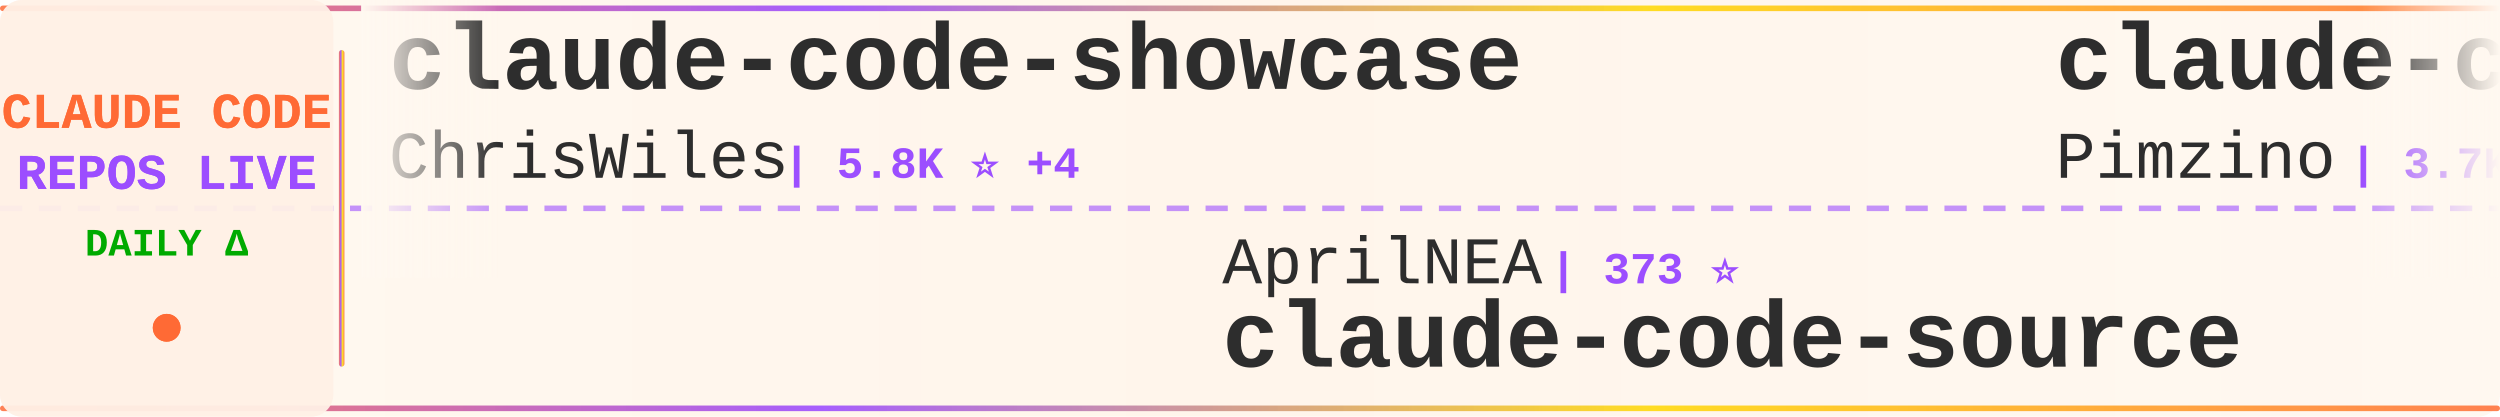
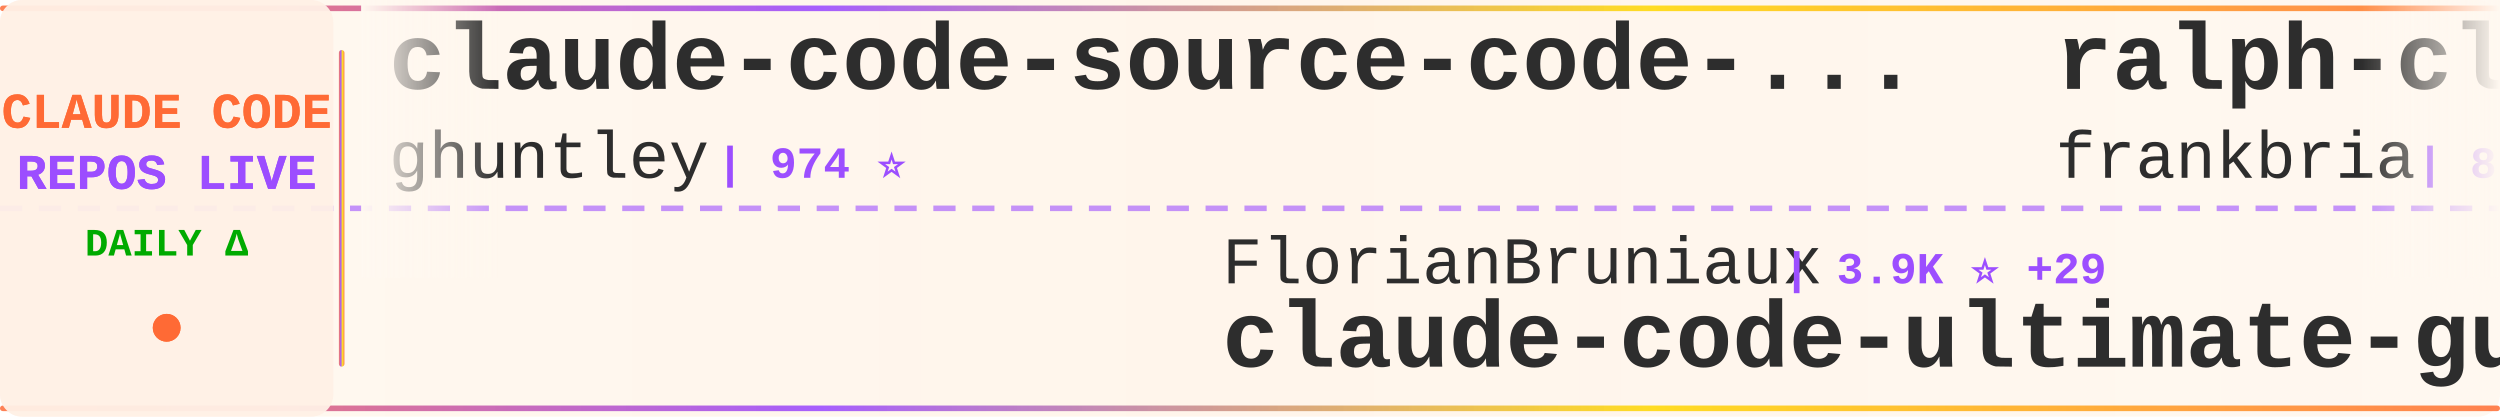
<svg xmlns="http://www.w3.org/2000/svg" width="900" height="150">
  <defs>
    <linearGradient id="tickerBg" x1="0%" y1="0%" x2="100%" y2="0%">
      <stop offset="0%" style="stop-color:#fff8f0;stop-opacity:0.98" />
      <stop offset="50%" style="stop-color:#fff5eb;stop-opacity:1" />
      <stop offset="100%" style="stop-color:#fff8f0;stop-opacity:0.98" />
    </linearGradient>
    <linearGradient id="borderGrad" x1="0%" y1="0%" x2="100%" y2="0%">
      <stop offset="0%" style="stop-color:#FF6B35;stop-opacity:0.85">
        <animate attributeName="stop-opacity" values="0.85;1;0.85" dur="2s" repeatCount="indefinite" />
      </stop>
      <stop offset="33%" style="stop-color:#9C4EFF;stop-opacity:0.9">
        <animate attributeName="stop-opacity" values="0.9;1;0.9" dur="2.2s" repeatCount="indefinite" />
      </stop>
      <stop offset="66%" style="stop-color:#FFD700;stop-opacity:0.85">
        <animate attributeName="stop-opacity" values="0.85;1;0.85" dur="1.8s" repeatCount="indefinite" />
      </stop>
      <stop offset="100%" style="stop-color:#FF6B35;stop-opacity:0.85">
        <animate attributeName="stop-opacity" values="0.85;1;0.85" dur="2s" repeatCount="indefinite" />
      </stop>
    </linearGradient>
    <filter id="textGlow">
      <feGaussianBlur stdDeviation="0.15" result="coloredBlur" />
      <feMerge>
        <feMergeNode in="coloredBlur" />
        <feMergeNode in="SourceGraphic" />
      </feMerge>
    </filter>
    <filter id="metricGlow">
      <feGaussianBlur stdDeviation="0.2" result="coloredBlur" />
      <feMerge>
        <feMergeNode in="coloredBlur" />
        <feMergeNode in="SourceGraphic" />
      </feMerge>
    </filter>
    <linearGradient id="leftFade" x1="0%" y1="0%" x2="100%" y2="0%">
      <stop offset="0%" style="stop-color:#fff8f0;stop-opacity:1" />
      <stop offset="100%" style="stop-color:#fff8f0;stop-opacity:0" />
    </linearGradient>
    <linearGradient id="rightFade" x1="0%" y1="0%" x2="100%" y2="0%">
      <stop offset="0%" style="stop-color:#fff8f0;stop-opacity:0" />
      <stop offset="100%" style="stop-color:#fff8f0;stop-opacity:1" />
    </linearGradient>
  </defs>
  <rect width="900" height="150" fill="url(#tickerBg)" rx="8" />
  <rect x="0" y="2" width="900" height="2" fill="url(#borderGrad)" rx="1" />
  <rect x="0" y="146" width="900" height="2" fill="url(#borderGrad)" rx="1" />
  <line x1="0" y1="75" x2="900" y2="75" stroke="#9C4EFF" stroke-width="2" stroke-dasharray="8 6" opacity="0.6" />
  <rect x="0" y="0" width="120" height="150" fill="#fff0e6" opacity="0.95" rx="8" />
  <text x="60" y="46" font-family="'Courier New', monospace" font-size="18" font-weight="bold" fill="#FF6B35" text-anchor="middle" filter="url(#textGlow)">
    CLAUDE CODE
  </text>
  <text x="60" y="68" font-family="'Courier New', monospace" font-size="18" font-weight="bold" fill="#9C4EFF" text-anchor="middle" filter="url(#textGlow)">
    REPOS LIVE
  </text>
  <text x="60" y="92" font-family="'Courier New', monospace" font-size="14" font-weight="bold" fill="#00aa00" text-anchor="middle">
    DAILY Δ
  </text>
  <circle cx="60" cy="118" r="5" fill="#FF6B35" filter="url(#metricGlow)">
    <animate attributeName="r" values="4;6;4" dur="1.5s" repeatCount="indefinite" />
    <animate attributeName="opacity" values="0.6;1;0.6" dur="1.5s" repeatCount="indefinite" />
  </circle>
  <rect x="122" y="18" width="2" height="114" fill="url(#borderGrad)" rx="1" />
  <clipPath id="tickerClip">
    <rect x="130" y="0" width="770" height="150" />
  </clipPath>
  <g clip-path="url(#tickerClip)">
    <g id="tickerItems">
      <animateTransform attributeName="transform" attributeType="XML" type="translate" from="0 0" to="-3000 0" dur="54s" repeatCount="indefinite" />
      <g transform="translate(0, 0)">
-         <text x="140" y="32" font-family="'Courier New', monospace" font-size="34" font-weight="bold" fill="#2d2d2d">claude-code-showcase</text>
-         <text x="140" y="64" font-family="'Courier New', monospace" font-size="24" font-weight="normal" fill="#2d2d2d" opacity="1.0">ChrisWiles</text>
-         <text x="282" y="64" font-family="'Courier New', monospace" font-size="16" font-weight="bold" fill="#9C4EFF"> | 5.8K ⭐ +4</text>
+         <text x="140" y="32" font-family="'Courier New', monospace" font-size="34" font-weight="bold" fill="#2d2d2d">claude-code-source-code-...</text>
+         <text x="140" y="64" font-family="'Courier New', monospace" font-size="24" font-weight="normal" fill="#2d2d2d" opacity="1.0">ghuntley</text>
+         <text x="258" y="64" font-family="'Courier New', monospace" font-size="16" font-weight="bold" fill="#9C4EFF"> | 974 ⭐</text>
      </g>
      <g transform="translate(300, 0)">
-         <text x="140" y="102" font-family="'Courier New', monospace" font-size="24" font-weight="normal" fill="#2d2d2d" opacity="1.0">AprilNEA</text>
-         <text x="258" y="102" font-family="'Courier New', monospace" font-size="16" font-weight="bold" fill="#9C4EFF"> | 373 ⭐</text>
-         <text x="140" y="132" font-family="'Courier New', monospace" font-size="34" font-weight="bold" fill="#2d2d2d">claude-code-source</text>
+         <text x="140" y="102" font-family="'Courier New', monospace" font-size="24" font-weight="normal" fill="#2d2d2d" opacity="1.0">FlorianBruniaux</text>
+         <text x="342" y="102" font-family="'Courier New', monospace" font-size="16" font-weight="bold" fill="#9C4EFF"> | 3.9K ⭐ +29</text>
+         <text x="140" y="132" font-family="'Courier New', monospace" font-size="34" font-weight="bold" fill="#2d2d2d">claude-code-ultimate-gui...</text>
      </g>
      <g transform="translate(600, 0)">
-         <text x="140" y="32" font-family="'Courier New', monospace" font-size="34" font-weight="bold" fill="#2d2d2d">claude-code-spec-workflo...</text>
-         <text x="140" y="64" font-family="'Courier New', monospace" font-size="24" font-weight="normal" fill="#2d2d2d" opacity="1.0">Pimzino</text>
-         <text x="246" y="64" font-family="'Courier New', monospace" font-size="16" font-weight="bold" fill="#9C4EFF"> | 3.7K ⭐ +7</text>
+         <text x="140" y="32" font-family="'Courier New', monospace" font-size="34" font-weight="bold" fill="#2d2d2d">ralph-claude-code</text>
+         <text x="140" y="64" font-family="'Courier New', monospace" font-size="24" font-weight="normal" fill="#2d2d2d" opacity="1.0">frankbria</text>
+         <text x="270" y="64" font-family="'Courier New', monospace" font-size="16" font-weight="bold" fill="#9C4EFF"> | 8.8K ⭐ +34</text>
      </g>
      <g transform="translate(900, 0)">
-         <text x="140" y="102" font-family="'Courier New', monospace" font-size="24" font-weight="normal" fill="#2d2d2d" opacity="1.0">Donchitos</text>
-         <text x="270" y="102" font-family="'Courier New', monospace" font-size="16" font-weight="bold" fill="#9C4EFF"> | 16.0K ⭐ +256</text>
-         <text x="140" y="132" font-family="'Courier New', monospace" font-size="34" font-weight="bold" fill="#2d2d2d">Claude-Code-Game-Studios</text>
+         <text x="140" y="102" font-family="'Courier New', monospace" font-size="24" font-weight="normal" fill="#2d2d2d" opacity="1.0">luongnv89</text>
+         <text x="270" y="102" font-family="'Courier New', monospace" font-size="16" font-weight="bold" fill="#9C4EFF"> | 28.6K ⭐ +206</text>
+         <text x="140" y="132" font-family="'Courier New', monospace" font-size="34" font-weight="bold" fill="#2d2d2d">claude-howto</text>
      </g>
      <g transform="translate(1200, 0)">
-         <text x="140" y="32" font-family="'Courier New', monospace" font-size="34" font-weight="bold" fill="#2d2d2d">claude-code-base-action</text>
-         <text x="140" y="64" font-family="'Courier New', monospace" font-size="24" font-weight="normal" fill="#2d2d2d" opacity="1.0">anthropics</text>
-         <text x="282" y="64" font-family="'Courier New', monospace" font-size="16" font-weight="bold" fill="#9C4EFF"> | 802 ⭐ +3</text>
+         <text x="140" y="32" font-family="'Courier New', monospace" font-size="34" font-weight="bold" fill="#2d2d2d">Auto-claude-code-researc...</text>
+         <text x="140" y="64" font-family="'Courier New', monospace" font-size="24" font-weight="normal" fill="#2d2d2d" opacity="1.0">wanshuiyin</text>
+         <text x="282" y="64" font-family="'Courier New', monospace" font-size="16" font-weight="bold" fill="#9C4EFF"> | 7.4K ⭐ +88</text>
      </g>
      <g transform="translate(1500, 0)">
-         <text x="140" y="102" font-family="'Courier New', monospace" font-size="24" font-weight="normal" fill="#2d2d2d" opacity="1.0">edmund-io</text>
-         <text x="270" y="102" font-family="'Courier New', monospace" font-size="16" font-weight="bold" fill="#9C4EFF"> | 1.4K ⭐ +2</text>
-         <text x="140" y="132" font-family="'Courier New', monospace" font-size="34" font-weight="bold" fill="#2d2d2d">edmunds-claude-code</text>
+         <text x="140" y="102" font-family="'Courier New', monospace" font-size="24" font-weight="normal" fill="#2d2d2d" opacity="1.0">kodu-ai</text>
+         <text x="246" y="102" font-family="'Courier New', monospace" font-size="16" font-weight="bold" fill="#9C4EFF"> | 5.3K ⭐ +1</text>
+         <text x="140" y="132" font-family="'Courier New', monospace" font-size="34" font-weight="bold" fill="#2d2d2d">claude-coder</text>
      </g>
      <g transform="translate(1800, 0)">
-         <text x="140" y="32" font-family="'Courier New', monospace" font-size="34" font-weight="bold" fill="#2d2d2d">nanoclaw</text>
-         <text x="140" y="64" font-family="'Courier New', monospace" font-size="24" font-weight="normal" fill="#2d2d2d" opacity="1.0">qwibitai</text>
-         <text x="258" y="64" font-family="'Courier New', monospace" font-size="16" font-weight="bold" fill="#9C4EFF"> | 27.9K ⭐ +119</text>
+         <text x="140" y="32" font-family="'Courier New', monospace" font-size="34" font-weight="bold" fill="#2d2d2d">claude-code-cli</text>
+         <text x="140" y="64" font-family="'Courier New', monospace" font-size="24" font-weight="normal" fill="#2d2d2d" opacity="1.0">huangserva</text>
+         <text x="282" y="64" font-family="'Courier New', monospace" font-size="16" font-weight="bold" fill="#9C4EFF"> | 563 ⭐ +2</text>
      </g>
      <g transform="translate(2100, 0)">
+         <text x="140" y="102" font-family="'Courier New', monospace" font-size="24" font-weight="normal" fill="#2d2d2d" opacity="1.0">Hyper66666</text>
+         <text x="282" y="102" font-family="'Courier New', monospace" font-size="16" font-weight="bold" fill="#9C4EFF"> | 212 ⭐ +1</text>
+         <text x="140" y="132" font-family="'Courier New', monospace" font-size="34" font-weight="bold" fill="#2d2d2d">claude-code-sourcemap</text>
+       </g>
+       <g transform="translate(2400, 0)">
+         <text x="140" y="32" font-family="'Courier New', monospace" font-size="34" font-weight="bold" fill="#2d2d2d">CLIProxyAPI</text>
+         <text x="140" y="64" font-family="'Courier New', monospace" font-size="24" font-weight="normal" fill="#2d2d2d" opacity="1.0">router-for-me</text>
+         <text x="318" y="64" font-family="'Courier New', monospace" font-size="16" font-weight="bold" fill="#9C4EFF"> | 28.5K ⭐ +335</text>
+       </g>
+       <g transform="translate(2700, 0)">
        <text x="140" y="102" font-family="'Courier New', monospace" font-size="24" font-weight="normal" fill="#2d2d2d" opacity="1.0">shareAI-lab</text>
-         <text x="294" y="102" font-family="'Courier New', monospace" font-size="16" font-weight="bold" fill="#9C4EFF"> | 56.2K ⭐ +293</text>
+         <text x="294" y="102" font-family="'Courier New', monospace" font-size="16" font-weight="bold" fill="#9C4EFF"> | 56.3K ⭐ +299</text>
        <text x="140" y="132" font-family="'Courier New', monospace" font-size="34" font-weight="bold" fill="#2d2d2d">learn-claude-code</text>
      </g>
-       <g transform="translate(2400, 0)">
-         <text x="140" y="32" font-family="'Courier New', monospace" font-size="34" font-weight="bold" fill="#2d2d2d">claude_code_src</text>
-         <text x="140" y="64" font-family="'Courier New', monospace" font-size="24" font-weight="normal" fill="#2d2d2d" opacity="1.0">ponponon</text>
-         <text x="258" y="64" font-family="'Courier New', monospace" font-size="16" font-weight="bold" fill="#9C4EFF"> | 2.2K ⭐ +4</text>
+       <g transform="translate(3000, 0)">
+         <text x="140" y="32" font-family="'Courier New', monospace" font-size="34" font-weight="bold" fill="#2d2d2d">claude-code-source-code-...</text>
+         <text x="140" y="64" font-family="'Courier New', monospace" font-size="24" font-weight="normal" fill="#2d2d2d" opacity="1.0">ghuntley</text>
+         <text x="258" y="64" font-family="'Courier New', monospace" font-size="16" font-weight="bold" fill="#9C4EFF"> | 974 ⭐</text>
      </g>
-       <g transform="translate(2700, 0)">
+       <g transform="translate(3300, 0)">
        <text x="140" y="102" font-family="'Courier New', monospace" font-size="24" font-weight="normal" fill="#2d2d2d" opacity="1.0">FlorianBruniaux</text>
-         <text x="342" y="102" font-family="'Courier New', monospace" font-size="16" font-weight="bold" fill="#9C4EFF"> | 3.9K ⭐ +30</text>
+         <text x="342" y="102" font-family="'Courier New', monospace" font-size="16" font-weight="bold" fill="#9C4EFF"> | 3.9K ⭐ +29</text>
        <text x="140" y="132" font-family="'Courier New', monospace" font-size="34" font-weight="bold" fill="#2d2d2d">claude-code-ultimate-gui...</text>
      </g>
-       <g transform="translate(3000, 0)">
-         <text x="140" y="32" font-family="'Courier New', monospace" font-size="34" font-weight="bold" fill="#2d2d2d">claude-code-showcase</text>
-         <text x="140" y="64" font-family="'Courier New', monospace" font-size="24" font-weight="normal" fill="#2d2d2d" opacity="1.0">ChrisWiles</text>
-         <text x="282" y="64" font-family="'Courier New', monospace" font-size="16" font-weight="bold" fill="#9C4EFF"> | 5.8K ⭐ +4</text>
-       </g>
-       <g transform="translate(3300, 0)">
-         <text x="140" y="102" font-family="'Courier New', monospace" font-size="24" font-weight="normal" fill="#2d2d2d" opacity="1.0">AprilNEA</text>
-         <text x="258" y="102" font-family="'Courier New', monospace" font-size="16" font-weight="bold" fill="#9C4EFF"> | 373 ⭐</text>
-         <text x="140" y="132" font-family="'Courier New', monospace" font-size="34" font-weight="bold" fill="#2d2d2d">claude-code-source</text>
-       </g>
      <g transform="translate(3600, 0)">
-         <text x="140" y="32" font-family="'Courier New', monospace" font-size="34" font-weight="bold" fill="#2d2d2d">claude-code-spec-workflo...</text>
-         <text x="140" y="64" font-family="'Courier New', monospace" font-size="24" font-weight="normal" fill="#2d2d2d" opacity="1.0">Pimzino</text>
-         <text x="246" y="64" font-family="'Courier New', monospace" font-size="16" font-weight="bold" fill="#9C4EFF"> | 3.7K ⭐ +7</text>
+         <text x="140" y="32" font-family="'Courier New', monospace" font-size="34" font-weight="bold" fill="#2d2d2d">ralph-claude-code</text>
+         <text x="140" y="64" font-family="'Courier New', monospace" font-size="24" font-weight="normal" fill="#2d2d2d" opacity="1.0">frankbria</text>
+         <text x="270" y="64" font-family="'Courier New', monospace" font-size="16" font-weight="bold" fill="#9C4EFF"> | 8.8K ⭐ +34</text>
      </g>
      <g transform="translate(3900, 0)">
-         <text x="140" y="102" font-family="'Courier New', monospace" font-size="24" font-weight="normal" fill="#2d2d2d" opacity="1.0">Donchitos</text>
-         <text x="270" y="102" font-family="'Courier New', monospace" font-size="16" font-weight="bold" fill="#9C4EFF"> | 16.0K ⭐ +256</text>
-         <text x="140" y="132" font-family="'Courier New', monospace" font-size="34" font-weight="bold" fill="#2d2d2d">Claude-Code-Game-Studios</text>
+         <text x="140" y="102" font-family="'Courier New', monospace" font-size="24" font-weight="normal" fill="#2d2d2d" opacity="1.0">luongnv89</text>
+         <text x="270" y="102" font-family="'Courier New', monospace" font-size="16" font-weight="bold" fill="#9C4EFF"> | 28.6K ⭐ +206</text>
+         <text x="140" y="132" font-family="'Courier New', monospace" font-size="34" font-weight="bold" fill="#2d2d2d">claude-howto</text>
      </g>
    </g>
  </g>
  <rect x="130" y="0" width="50" height="100" fill="url(#leftFade)" />
  <rect x="850" y="0" width="50" height="100" fill="url(#rightFade)" />
</svg>
